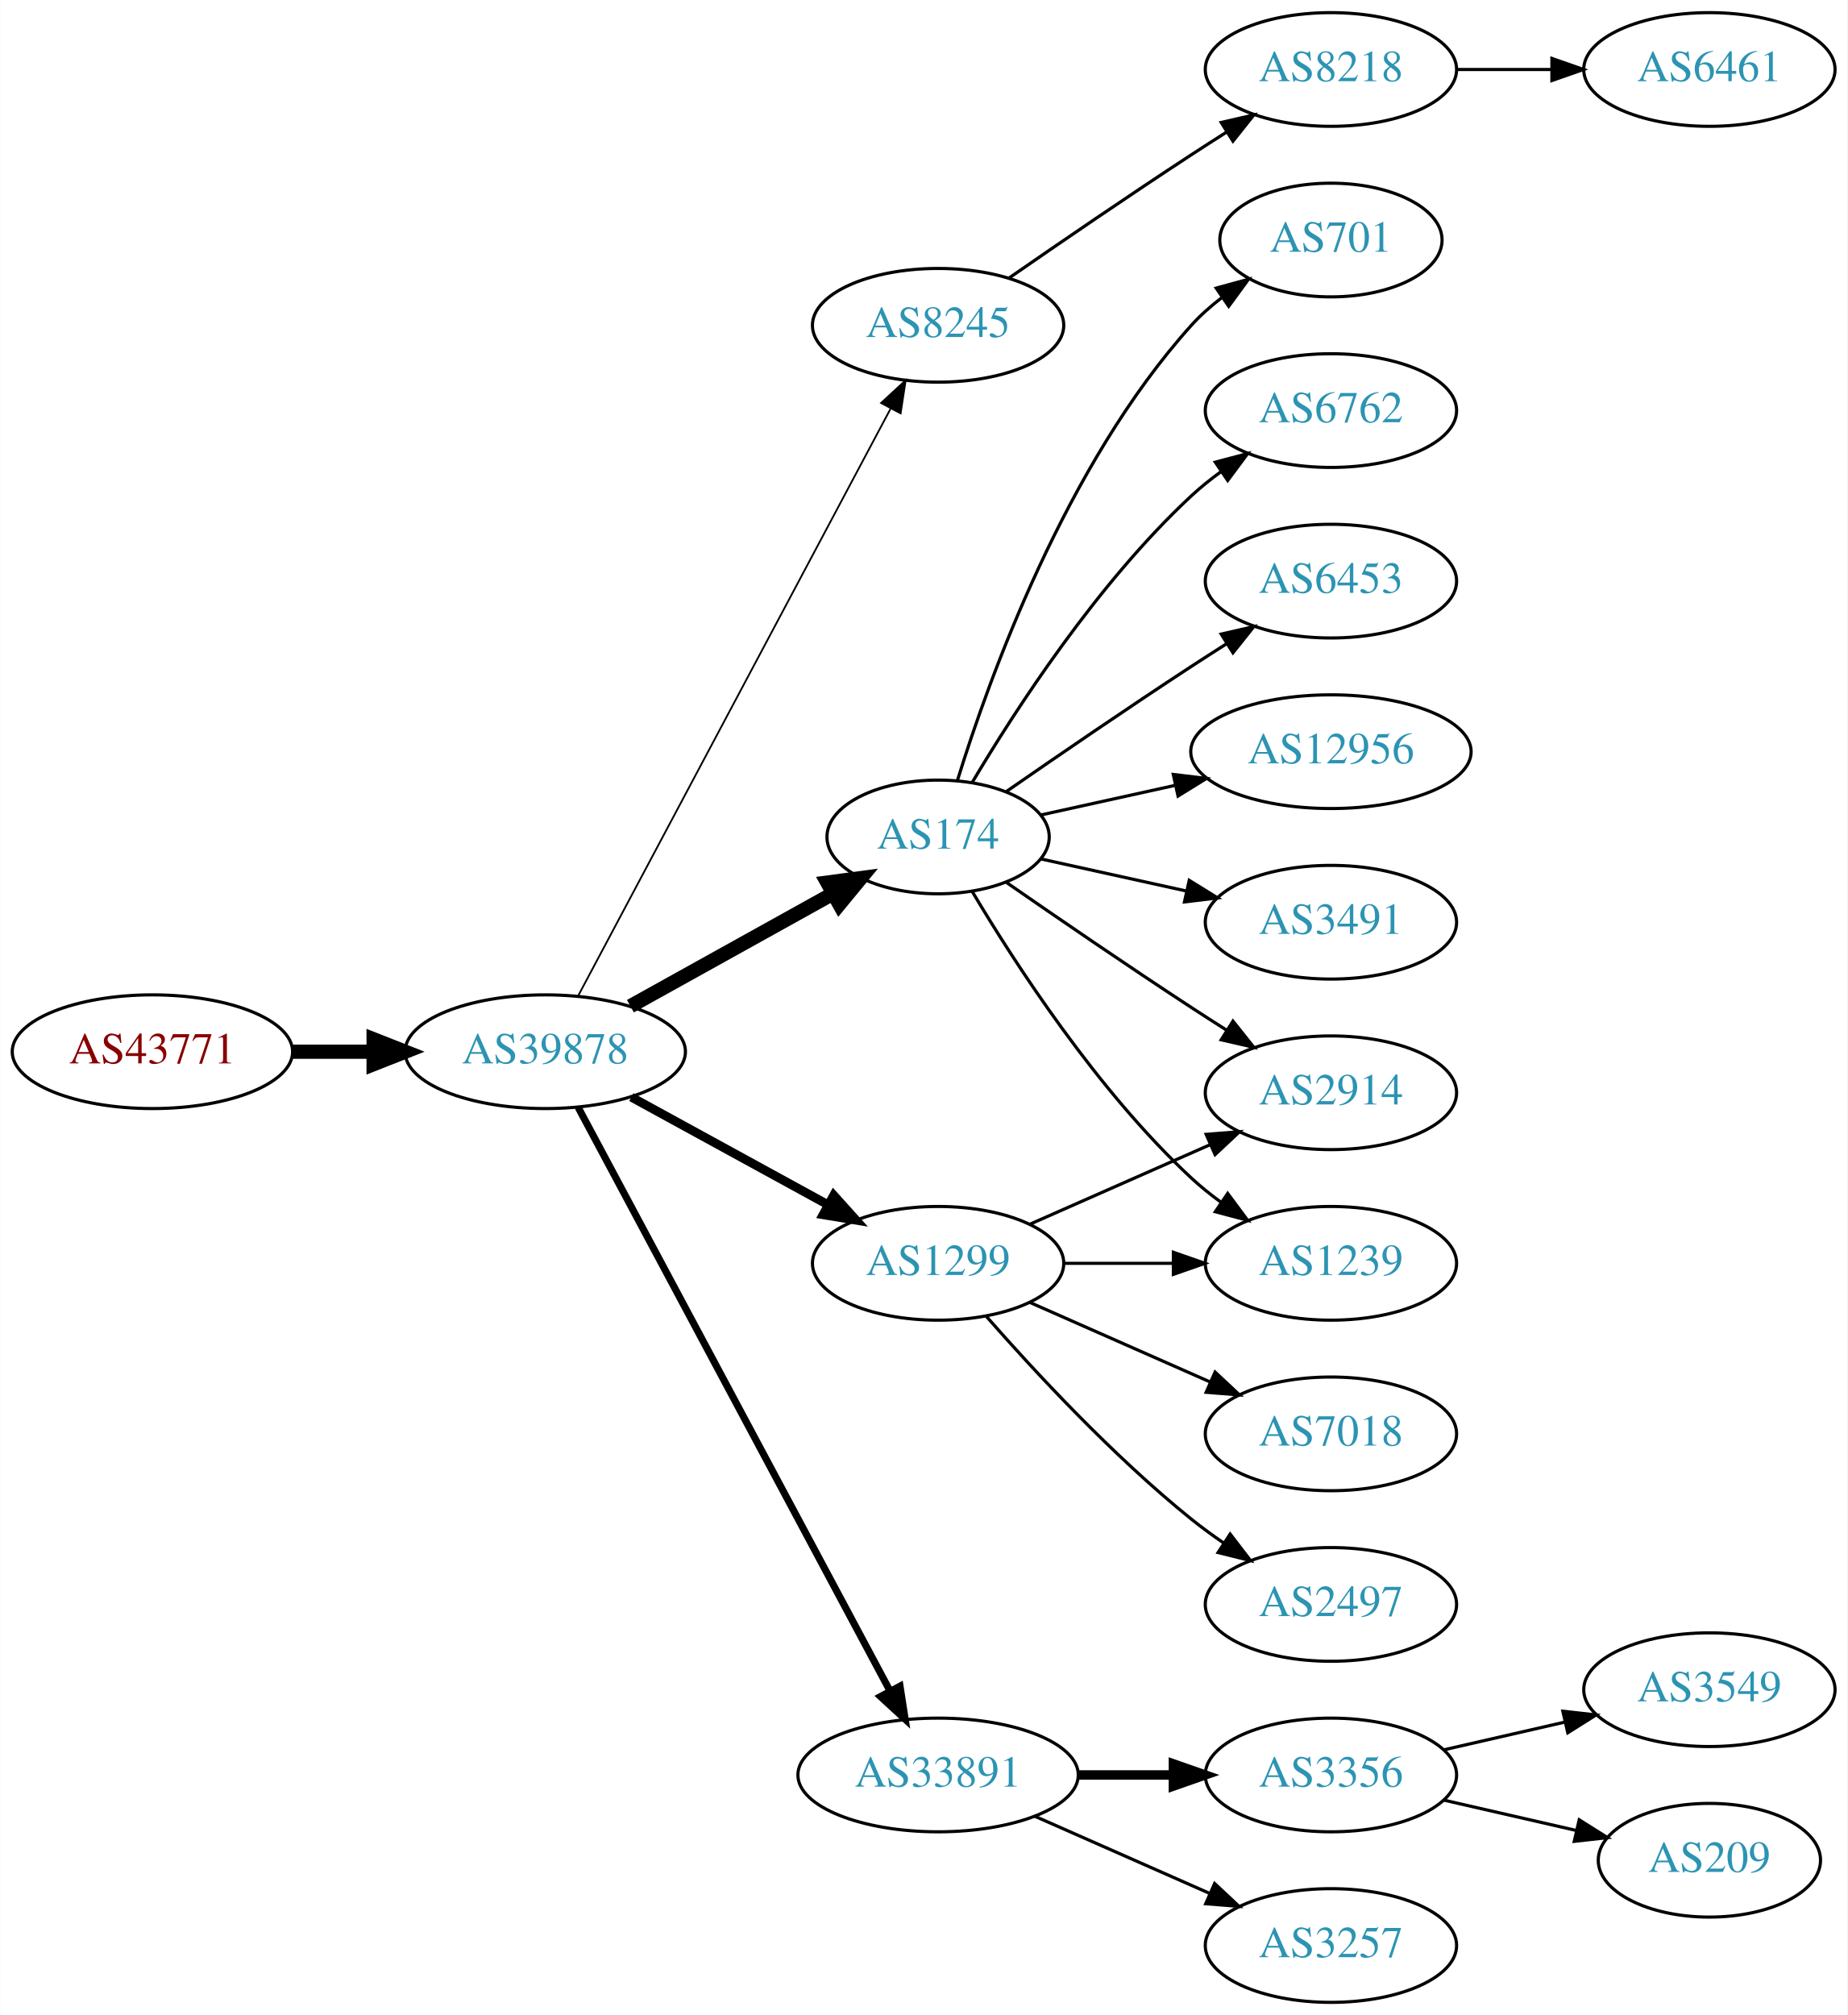
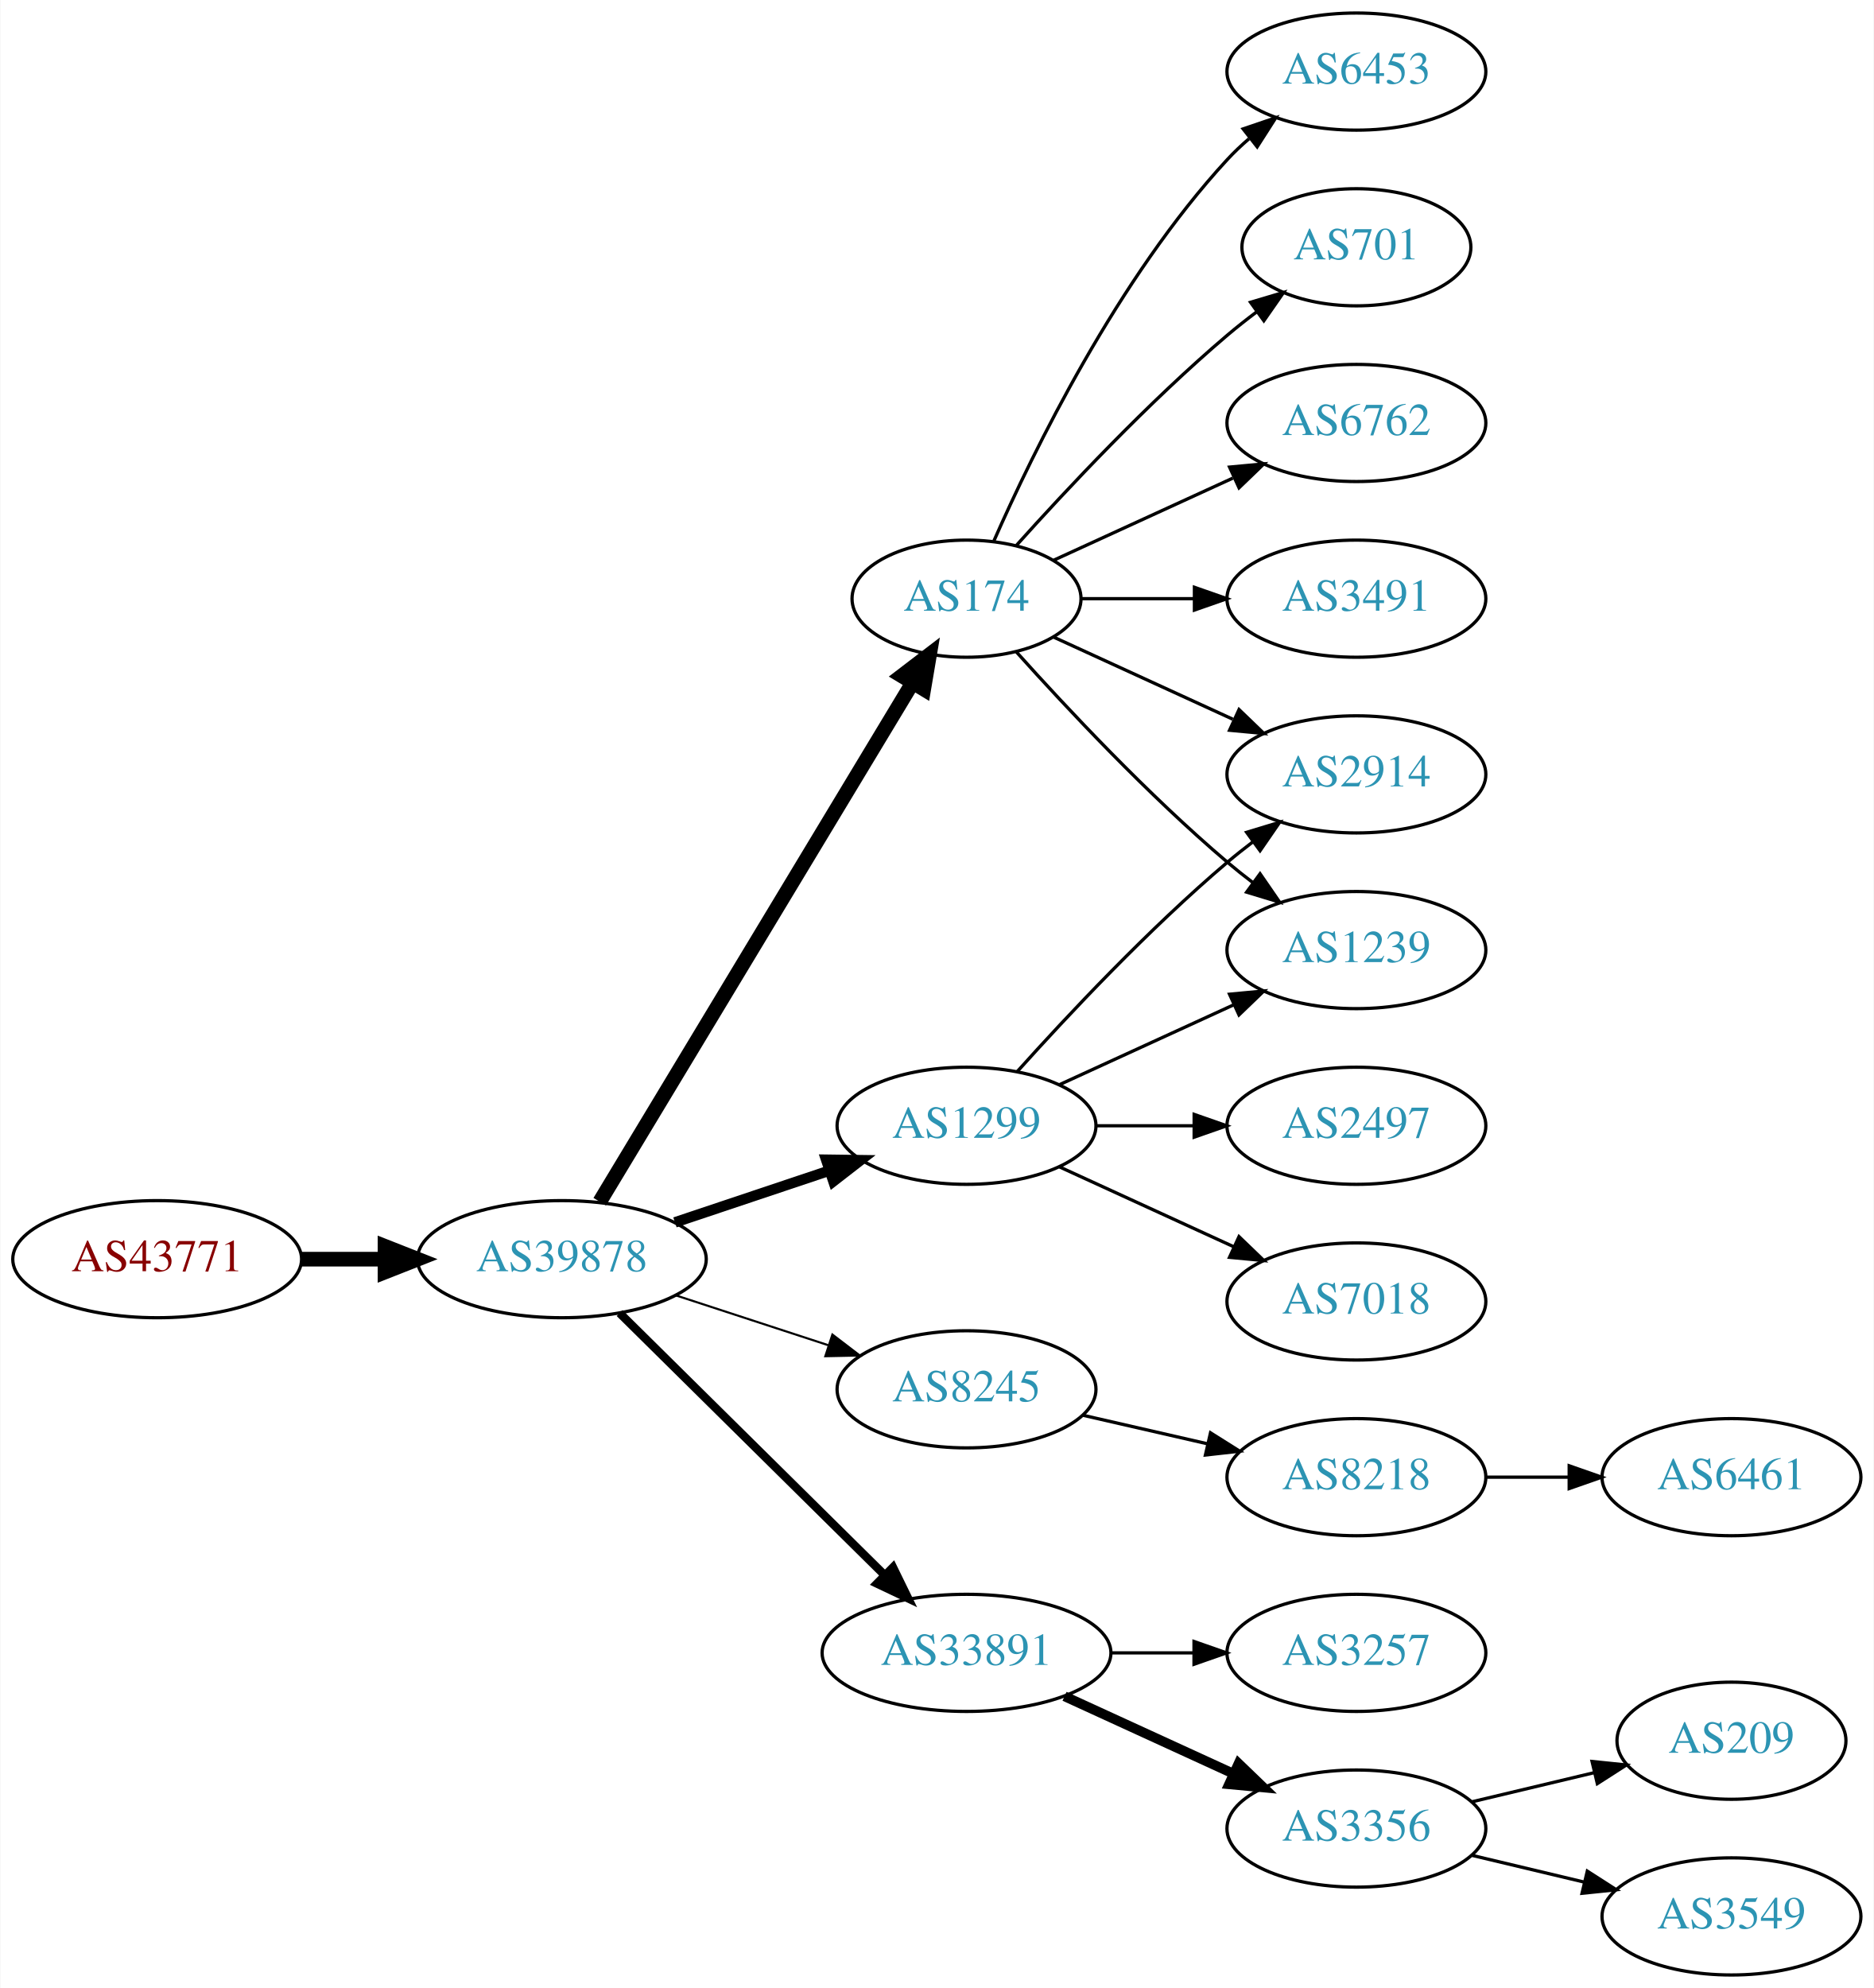
- <svg xmlns="http://www.w3.org/2000/svg" xmlns:xlink="http://www.w3.org/1999/xlink" width="585pt" height="638pt" viewBox="0.00 0.00 584.86 638.00">
-   <g id="graph0" class="graph" transform="scale(1 1) rotate(0) translate(4 634)">
-     <polygon fill="white" stroke="none" points="-4,4 -4,-634 580.862,-634 580.862,4 -4,4" />
+ <svg xmlns="http://www.w3.org/2000/svg" xmlns:xlink="http://www.w3.org/1999/xlink" width="576pt" height="611pt" viewBox="0.00 0.00 575.76 611.00">
+   <g id="graph0" class="graph" transform="scale(1 1) rotate(0) translate(4 607)">
+     <polygon fill="white" stroke="none" points="-4,4 -4,-607 571.762,-607 571.762,4 -4,4" />
    <g id="node1" class="node">
      <g id="a_node1">
        <a xlink:href="/asn/43771" xlink:title="AS43771 ~ MUKI-AS [AT]">
-           <ellipse fill="#ffffff" stroke="black" cx="44.196" cy="-301" rx="44.393" ry="18" />
-           <text text-anchor="middle" x="44.196" y="-297.3" font-family="Times,serif" font-size="14.00" fill="#880000">AS43771</text>
+           <ellipse fill="#ffffff" stroke="black" cx="44.196" cy="-220" rx="44.393" ry="18" />
+           <text text-anchor="middle" x="44.196" y="-216.3" font-family="Times,serif" font-size="14.00" fill="#880000">AS43771</text>
        </a>
      </g>
    </g>
    <g id="node2" class="node">
      <g id="a_node2">
        <a xlink:href="/asn/39878" xlink:title="AS39878 ~ Peter Rauter GmbH [AT]">
-           <ellipse fill="#ffffff" stroke="black" cx="168.588" cy="-301" rx="44.393" ry="18" />
-           <text text-anchor="middle" x="168.588" y="-297.3" font-family="Times,serif" font-size="14.00" fill="#2c94b3">AS39878</text>
+           <ellipse fill="#ffffff" stroke="black" cx="168.588" cy="-220" rx="44.393" ry="18" />
+           <text text-anchor="middle" x="168.588" y="-216.3" font-family="Times,serif" font-size="14.00" fill="#2c94b3">AS39878</text>
        </a>
      </g>
    </g>
    <g id="edge1" class="edge">
-       <path fill="none" stroke="black" stroke-width="4.5" d="M88.692,-301C96.898,-301 105.569,-301 114.041,-301" />
-       <polygon fill="black" stroke="black" stroke-width="4.5" points="114.233,-304.938 124.233,-301 114.233,-297.063 114.233,-304.938" />
+       <path fill="none" stroke="black" stroke-width="4.5" d="M88.692,-220C96.898,-220 105.569,-220 114.041,-220" />
+       <polygon fill="black" stroke="black" stroke-width="4.5" points="114.233,-223.938 124.233,-220 114.233,-216.063 114.233,-223.938" />
    </g>
    <g id="node3" class="node">
      <g id="a_node3">
-         <a xlink:href="/asn/8245" xlink:title="AS8245 ~ Video-Broadcast GmbH [AT]">
-           <ellipse fill="#ffffff" stroke="black" cx="292.98" cy="-531" rx="39.794" ry="18" />
-           <text text-anchor="middle" x="292.98" y="-527.3" font-family="Times,serif" font-size="14.00" fill="#2c94b3">AS8245</text>
+         <a xlink:href="/asn/174" xlink:title="AS174 ~ Cogent Communications [US]">
+           <ellipse fill="#ffffff" stroke="black" cx="292.98" cy="-423" rx="35.194" ry="18" />
+           <text text-anchor="middle" x="292.98" y="-419.3" font-family="Times,serif" font-size="14.00" fill="#2c94b3">AS174</text>
        </a>
      </g>
    </g>
    <g id="edge2" class="edge">
-       <path fill="none" stroke="black" stroke-width="0.562" d="M178.989,-318.666C200.355,-358.817 252.663,-457.115 277.903,-504.546" />
-       <polygon fill="black" stroke="black" stroke-width="0.562" points="274.928,-506.405 282.715,-513.589 281.107,-503.117 274.928,-506.405" />
+       <path fill="none" stroke="black" stroke-width="4.5" d="M180.236,-237.66C201.863,-273.532 251.024,-355.069 276.312,-397.012" />
+       <polygon fill="black" stroke="black" stroke-width="4.5" points="273.082,-399.282 281.618,-405.813 279.827,-395.216 273.082,-399.282" />
    </g>
    <g id="node4" class="node">
      <g id="a_node4">
-         <a xlink:href="/asn/174" xlink:title="AS174 ~ Cogent Communications [US]">
-           <ellipse fill="#ffffff" stroke="black" cx="292.98" cy="-369" rx="35.194" ry="18" />
-           <text text-anchor="middle" x="292.98" y="-365.3" font-family="Times,serif" font-size="14.00" fill="#2c94b3">AS174</text>
+         <a xlink:href="/asn/8245" xlink:title="AS8245 ~ Video-Broadcast GmbH [AT]">
+           <ellipse fill="#ffffff" stroke="black" cx="292.98" cy="-180" rx="39.794" ry="18" />
+           <text text-anchor="middle" x="292.98" y="-176.3" font-family="Times,serif" font-size="14.00" fill="#2c94b3">AS8245</text>
        </a>
      </g>
    </g>
    <g id="edge3" class="edge">
-       <path fill="none" stroke="black" stroke-width="4.5" d="M195.544,-315.421C214.286,-325.834 239.718,-339.964 259.759,-351.098" />
-       <polygon fill="black" stroke="black" stroke-width="4.5" points="257.891,-354.565 268.545,-355.979 261.716,-347.681 257.891,-354.565" />
+       <path fill="none" stroke="black" stroke-width="0.643" d="M203.681,-208.858C218.187,-204.117 235.239,-198.544 250.469,-193.567" />
+       <polygon fill="black" stroke="black" stroke-width="0.643" points="251.752,-196.83 260.17,-190.396 249.578,-190.176 251.752,-196.83" />
    </g>
    <g id="node5" class="node">
      <g id="a_node5">
-         <a xlink:href="/asn/33891" xlink:title="AS33891 ~ CORE-BACKBONE GMBH GLOBAL NETWORK [DE]">
-           <ellipse fill="#ffffff" stroke="black" cx="292.98" cy="-72" rx="44.393" ry="18" />
-           <text text-anchor="middle" x="292.98" y="-68.3" font-family="Times,serif" font-size="14.00" fill="#2c94b3">AS33891</text>
+         <a xlink:href="/asn/1299" xlink:title="AS1299 ~ Telia Carrier [EU]">
+           <ellipse fill="#ffffff" stroke="black" cx="292.98" cy="-261" rx="39.794" ry="18" />
+           <text text-anchor="middle" x="292.98" y="-257.3" font-family="Times,serif" font-size="14.00" fill="#2c94b3">AS1299</text>
        </a>
      </g>
    </g>
    <g id="edge4" class="edge">
-       <path fill="none" stroke="black" stroke-width="2.25" d="M178.989,-283.411C200.303,-243.532 252.407,-146.043 277.717,-98.687" />
-       <polygon fill="black" stroke="black" stroke-width="2.25" points="280.921,-100.118 282.548,-89.649 274.747,-96.819 280.921,-100.118" />
+       <path fill="none" stroke="black" stroke-width="3.214" d="M203.356,-231.312C217.983,-236.212 235.246,-241.994 250.631,-247.148" />
+       <polygon fill="black" stroke="black" stroke-width="3.214" points="249.83,-250.571 260.424,-250.429 252.054,-243.934 249.83,-250.571" />
    </g>
    <g id="node6" class="node">
      <g id="a_node6">
-         <a xlink:href="/asn/1299" xlink:title="AS1299 ~ Telia Carrier [EU]">
-           <ellipse fill="#ffffff" stroke="black" cx="292.98" cy="-234" rx="39.794" ry="18" />
-           <text text-anchor="middle" x="292.98" y="-230.3" font-family="Times,serif" font-size="14.00" fill="#2c94b3">AS1299</text>
+         <a xlink:href="/asn/33891" xlink:title="AS33891 ~ CORE-BACKBONE GMBH GLOBAL NETWORK [DE]">
+           <ellipse fill="#ffffff" stroke="black" cx="292.98" cy="-99" rx="44.393" ry="18" />
+           <text text-anchor="middle" x="292.98" y="-95.3" font-family="Times,serif" font-size="14.00" fill="#2c94b3">AS33891</text>
        </a>
      </g>
    </g>
    <g id="edge5" class="edge">
-       <path fill="none" stroke="black" stroke-width="2.812" d="M195.844,-286.627C214.035,-276.669 238.421,-263.32 258.08,-252.558" />
-       <polygon fill="black" stroke="black" stroke-width="2.812" points="259.93,-255.535 267.021,-247.663 256.569,-249.395 259.93,-255.535" />
+       <path fill="none" stroke="black" stroke-width="2.571" d="M186.35,-203.429C207.381,-182.637 243.602,-146.828 267.675,-123.029" />
+       <polygon fill="black" stroke="black" stroke-width="2.571" points="270.378,-125.279 275.029,-115.759 265.456,-120.301 270.378,-125.279" />
    </g>
    <g id="node7" class="node">
      <g id="a_node7">
-         <a xlink:href="/asn/8218" xlink:title="AS8218 ~ legacy Neotelecoms [FR]">
-           <ellipse fill="#ffffff" stroke="black" cx="417.373" cy="-612" rx="39.794" ry="18" />
-           <text text-anchor="middle" x="417.373" y="-608.3" font-family="Times,serif" font-size="14.00" fill="#2c94b3">AS8218</text>
+         <a xlink:href="/asn/701" xlink:title="AS701 ~ UUNET [US]">
+           <ellipse fill="#ffffff" stroke="black" cx="412.823" cy="-531" rx="35.194" ry="18" />
+           <text text-anchor="middle" x="412.823" y="-527.3" font-family="Times,serif" font-size="14.00" fill="#2c94b3">AS701</text>
        </a>
      </g>
    </g>
    <g id="edge6" class="edge">
-       <path fill="none" stroke="black" d="M315.337,-545.901C331.188,-556.877 353.391,-572.079 373.176,-585 376.758,-587.339 380.529,-589.759 384.289,-592.144" />
-       <polygon fill="black" stroke="black" points="382.623,-595.231 392.95,-597.596 386.352,-589.307 382.623,-595.231" />
+       <path fill="none" stroke="black" d="M308.342,-439.409C323.616,-456.432 348.875,-483.396 373.176,-504 376.029,-506.418 379.094,-508.833 382.205,-511.169" />
+       <polygon fill="black" stroke="black" points="380.278,-514.095 390.433,-517.116 384.378,-508.422 380.278,-514.095" />
+     </g>
+     <g id="node8" class="node">
+       <g id="a_node8">
+         <a xlink:href="/asn/6762" xlink:title="AS6762 ~ TELECOM ITALIA SPARKLE S.p.A. [IT]">
+           <ellipse fill="#ffffff" stroke="black" cx="412.823" cy="-477" rx="39.794" ry="18" />
+           <text text-anchor="middle" x="412.823" y="-473.3" font-family="Times,serif" font-size="14.00" fill="#2c94b3">AS6762</text>
+         </a>
+       </g>
+     </g>
+     <g id="edge7" class="edge">
+       <path fill="none" stroke="black" d="M319.841,-434.851C335.962,-442.238 356.964,-451.862 374.83,-460.048" />
+       <polygon fill="black" stroke="black" points="373.832,-463.441 384.381,-464.425 376.748,-457.077 373.832,-463.441" />
    </g>
    <g id="node9" class="node">
      <g id="a_node9">
-         <a xlink:href="/asn/6762" xlink:title="AS6762 ~ TELECOM ITALIA SPARKLE S.p.A. [IT]">
-           <ellipse fill="#ffffff" stroke="black" cx="417.373" cy="-504" rx="39.794" ry="18" />
-           <text text-anchor="middle" x="417.373" y="-500.3" font-family="Times,serif" font-size="14.00" fill="#2c94b3">AS6762</text>
+         <a xlink:href="/asn/1239" xlink:title="AS1239 ~ Sprint [US]">
+           <ellipse fill="#ffffff" stroke="black" cx="412.823" cy="-315" rx="39.794" ry="18" />
+           <text text-anchor="middle" x="412.823" y="-311.3" font-family="Times,serif" font-size="14.00" fill="#2c94b3">AS1239</text>
        </a>
      </g>
    </g>
    <g id="edge8" class="edge">
-       <path fill="none" stroke="black" d="M303.793,-386.279C317.299,-409.011 343.359,-449.314 373.176,-477 376.083,-479.699 379.296,-482.28 382.62,-484.703" />
-       <polygon fill="black" stroke="black" points="380.755,-487.667 390.998,-490.375 384.679,-481.87 380.755,-487.667" />
+       <path fill="none" stroke="black" d="M308.342,-406.591C323.616,-389.568 348.875,-362.604 373.176,-342 375.674,-339.883 378.334,-337.768 381.045,-335.707" />
+       <polygon fill="black" stroke="black" points="383.212,-338.459 389.222,-329.734 379.082,-332.806 383.212,-338.459" />
    </g>
    <g id="node10" class="node">
      <g id="a_node10">
-         <a xlink:href="/asn/6453" xlink:title="AS6453 ~ TATA COMMUNICATIONS (AMERICA) INC [US]">
-           <ellipse fill="#ffffff" stroke="black" cx="417.373" cy="-450" rx="39.794" ry="18" />
-           <text text-anchor="middle" x="417.373" y="-446.3" font-family="Times,serif" font-size="14.00" fill="#2c94b3">AS6453</text>
+         <a xlink:href="/asn/3491" xlink:title="AS3491 ~ PCCW Global, Inc. [US]">
+           <ellipse fill="#ffffff" stroke="black" cx="412.823" cy="-423" rx="39.794" ry="18" />
+           <text text-anchor="middle" x="412.823" y="-419.3" font-family="Times,serif" font-size="14.00" fill="#2c94b3">AS3491</text>
        </a>
      </g>
    </g>
    <g id="edge9" class="edge">
-       <path fill="none" stroke="black" d="M314.671,-383.44C330.563,-394.449 353.113,-409.897 373.176,-423 376.758,-425.339 380.529,-427.759 384.289,-430.144" />
-       <polygon fill="black" stroke="black" points="382.623,-433.231 392.95,-435.596 386.352,-427.307 382.623,-433.231" />
+       <path fill="none" stroke="black" d="M328.382,-423C339.206,-423 351.374,-423 363.001,-423" />
+       <polygon fill="black" stroke="black" points="363.032,-426.5 373.032,-423 363.032,-419.5 363.032,-426.5" />
    </g>
    <g id="node11" class="node">
      <g id="a_node11">
        <a xlink:href="/asn/2914" xlink:title="AS2914 ~ NTT America, Inc. [US]">
-           <ellipse fill="#ffffff" stroke="black" cx="417.373" cy="-288" rx="39.794" ry="18" />
-           <text text-anchor="middle" x="417.373" y="-284.3" font-family="Times,serif" font-size="14.00" fill="#2c94b3">AS2914</text>
+           <ellipse fill="#ffffff" stroke="black" cx="412.823" cy="-369" rx="39.794" ry="18" />
+           <text text-anchor="middle" x="412.823" y="-365.3" font-family="Times,serif" font-size="14.00" fill="#2c94b3">AS2914</text>
        </a>
      </g>
    </g>
    <g id="edge10" class="edge">
-       <path fill="none" stroke="black" d="M314.671,-354.56C330.563,-343.551 353.113,-328.103 373.176,-315 376.758,-312.661 380.529,-310.241 384.289,-307.856" />
-       <polygon fill="black" stroke="black" points="386.352,-310.693 392.95,-302.404 382.623,-304.769 386.352,-310.693" />
+       <path fill="none" stroke="black" d="M319.841,-411.149C335.962,-403.762 356.964,-394.138 374.83,-385.952" />
+       <polygon fill="black" stroke="black" points="376.748,-388.923 384.381,-381.575 373.832,-382.559 376.748,-388.923" />
    </g>
    <g id="node12" class="node">
      <g id="a_node12">
-         <a xlink:href="/asn/12956" xlink:title="AS12956 ~ TELXIUS [ES]">
-           <ellipse fill="#ffffff" stroke="black" cx="417.373" cy="-396" rx="44.393" ry="18" />
-           <text text-anchor="middle" x="417.373" y="-392.3" font-family="Times,serif" font-size="14.00" fill="#2c94b3">AS12956</text>
+         <a xlink:href="/asn/6453" xlink:title="AS6453 ~ TATA COMMUNICATIONS (AMERICA) INC [US]">
+           <ellipse fill="#ffffff" stroke="black" cx="412.823" cy="-585" rx="39.794" ry="18" />
+           <text text-anchor="middle" x="412.823" y="-581.3" font-family="Times,serif" font-size="14.00" fill="#2c94b3">AS6453</text>
        </a>
      </g>
    </g>
    <g id="edge11" class="edge">
-       <path fill="none" stroke="black" d="M325.499,-375.953C338.38,-378.795 353.575,-382.147 367.816,-385.288" />
-       <polygon fill="black" stroke="black" points="367.45,-388.792 377.97,-387.528 368.958,-381.956 367.45,-388.792" />
+       <path fill="none" stroke="black" d="M301.396,-440.761C313.464,-468.183 339.436,-521.473 373.176,-558 375.207,-560.198 377.446,-562.319 379.792,-564.34" />
+       <polygon fill="black" stroke="black" points="378.004,-567.386 388.036,-570.794 382.319,-561.874 378.004,-567.386" />
    </g>
    <g id="node13" class="node">
      <g id="a_node13">
-         <a xlink:href="/asn/3491" xlink:title="AS3491 ~ PCCW Global, Inc. [US]">
-           <ellipse fill="#ffffff" stroke="black" cx="417.373" cy="-342" rx="39.794" ry="18" />
-           <text text-anchor="middle" x="417.373" y="-338.3" font-family="Times,serif" font-size="14.00" fill="#2c94b3">AS3491</text>
+         <a xlink:href="/asn/8218" xlink:title="AS8218 ~ legacy Neotelecoms [FR]">
+           <ellipse fill="#ffffff" stroke="black" cx="412.823" cy="-153" rx="39.794" ry="18" />
+           <text text-anchor="middle" x="412.823" y="-149.3" font-family="Times,serif" font-size="14.00" fill="#2c94b3">AS8218</text>
        </a>
      </g>
    </g>
    <g id="edge12" class="edge">
-       <path fill="none" stroke="black" d="M325.499,-362.047C339.56,-358.945 356.378,-355.235 371.702,-351.854" />
-       <polygon fill="black" stroke="black" points="372.501,-355.262 381.512,-349.69 370.993,-348.427 372.501,-355.262" />
+       <path fill="none" stroke="black" d="M328.7,-172.045C340.7,-169.296 354.32,-166.175 367.013,-163.267" />
+       <polygon fill="black" stroke="black" points="367.979,-166.636 376.945,-160.991 366.415,-159.813 367.979,-166.636" />
+     </g>
+     <g id="edge15" class="edge">
+       <path fill="none" stroke="black" d="M321.609,-273.661C337.566,-280.973 357.837,-290.261 375.119,-298.181" />
+       <polygon fill="black" stroke="black" points="373.818,-301.435 384.367,-302.419 376.734,-295.071 373.818,-301.435" />
+     </g>
+     <g id="edge14" class="edge">
+       <path fill="none" stroke="black" d="M308.626,-277.725C323.927,-294.765 349.025,-321.523 373.176,-342 375.674,-344.117 378.334,-346.232 381.045,-348.293" />
+       <polygon fill="black" stroke="black" points="379.082,-351.194 389.222,-354.266 383.212,-345.541 379.082,-351.194" />
+     </g>
+     <g id="node15" class="node">
+       <g id="a_node15">
+         <a xlink:href="/asn/7018" xlink:title="AS7018 ~ AT&amp;T Services, Inc. [US]">
+           <ellipse fill="#ffffff" stroke="black" cx="412.823" cy="-207" rx="39.794" ry="18" />
+           <text text-anchor="middle" x="412.823" y="-203.3" font-family="Times,serif" font-size="14.00" fill="#2c94b3">AS7018</text>
+         </a>
+       </g>
+     </g>
+     <g id="edge16" class="edge">
+       <path fill="none" stroke="black" d="M321.609,-248.339C337.566,-241.027 357.837,-231.739 375.119,-223.819" />
+       <polygon fill="black" stroke="black" points="376.734,-226.929 384.367,-219.581 373.818,-220.565 376.734,-226.929" />
+     </g>
+     <g id="node16" class="node">
+       <g id="a_node16">
+         <a xlink:href="/asn/2497" xlink:title="AS2497 ~ Internet Initiative Japan Inc. [JP]">
+           <ellipse fill="#ffffff" stroke="black" cx="412.823" cy="-261" rx="39.794" ry="18" />
+           <text text-anchor="middle" x="412.823" y="-257.3" font-family="Times,serif" font-size="14.00" fill="#2c94b3">AS2497</text>
+         </a>
+       </g>
+     </g>
+     <g id="edge17" class="edge">
+       <path fill="none" stroke="black" d="M332.893,-261C342.446,-261 352.796,-261 362.759,-261" />
+       <polygon fill="black" stroke="black" points="362.951,-264.5 372.951,-261 362.951,-257.5 362.951,-264.5" />
+     </g>
+     <g id="node17" class="node">
+       <g id="a_node17">
+         <a xlink:href="/asn/3356" xlink:title="AS3356 ~ Level 3 Parent, LLC [US]">
+           <ellipse fill="#ffffff" stroke="black" cx="412.823" cy="-45" rx="39.794" ry="18" />
+           <text text-anchor="middle" x="412.823" y="-41.3" font-family="Times,serif" font-size="14.00" fill="#2c94b3">AS3356</text>
+         </a>
+       </g>
+     </g>
+     <g id="edge18" class="edge">
+       <path fill="none" stroke="black" stroke-width="3" d="M323.11,-85.652C338.721,-78.498 358.119,-69.609 374.791,-61.969" />
+       <polygon fill="black" stroke="black" stroke-width="3" points="376.61,-64.986 384.243,-57.638 373.694,-58.622 376.61,-64.986" />
+     </g>
+     <g id="node18" class="node">
+       <g id="a_node18">
+         <a xlink:href="/asn/3257" xlink:title="AS3257 ~ GTT [DE]">
+           <ellipse fill="#ffffff" stroke="black" cx="412.823" cy="-99" rx="39.794" ry="18" />
+           <text text-anchor="middle" x="412.823" y="-95.3" font-family="Times,serif" font-size="14.00" fill="#2c94b3">AS3257</text>
+         </a>
+       </g>
+     </g>
+     <g id="edge19" class="edge">
+       <path fill="none" stroke="black" d="M337.191,-99C345.504,-99 354.267,-99 362.749,-99" />
+       <polygon fill="black" stroke="black" points="362.908,-102.5 372.908,-99 362.908,-95.5 362.908,-102.5" />
    </g>
    <g id="node14" class="node">
      <g id="a_node14">
-         <a xlink:href="/asn/1239" xlink:title="AS1239 ~ Sprint [US]">
-           <ellipse fill="#ffffff" stroke="black" cx="417.373" cy="-234" rx="39.794" ry="18" />
-           <text text-anchor="middle" x="417.373" y="-230.3" font-family="Times,serif" font-size="14.00" fill="#2c94b3">AS1239</text>
+         <a xlink:href="/asn/6461" xlink:title="AS6461 ~ Zayo Bandwidth [US]">
+           <ellipse fill="#ffffff" stroke="black" cx="528.116" cy="-153" rx="39.794" ry="18" />
+           <text text-anchor="middle" x="528.116" y="-149.3" font-family="Times,serif" font-size="14.00" fill="#2c94b3">AS6461</text>
        </a>
      </g>
    </g>
    <g id="edge13" class="edge">
-       <path fill="none" stroke="black" d="M303.793,-351.721C317.299,-328.989 343.359,-288.686 373.176,-261 376.083,-258.301 379.296,-255.72 382.62,-253.297" />
-       <polygon fill="black" stroke="black" points="384.679,-256.13 390.998,-247.625 380.755,-250.333 384.679,-256.13" />
-     </g>
-     <g id="node15" class="node">
-       <g id="a_node15">
-         <a xlink:href="/asn/701" xlink:title="AS701 ~ UUNET [US]">
-           <ellipse fill="#ffffff" stroke="black" cx="417.373" cy="-558" rx="35.194" ry="18" />
-           <text text-anchor="middle" x="417.373" y="-554.3" font-family="Times,serif" font-size="14.00" fill="#2c94b3">AS701</text>
-         </a>
-       </g>
-     </g>
-     <g id="edge14" class="edge">
-       <path fill="none" stroke="black" d="M299.118,-386.94C309.021,-418.979 333.359,-486.812 373.176,-531 376.04,-534.178 379.364,-537.119 382.872,-539.8" />
-       <polygon fill="black" stroke="black" points="381.038,-542.786 391.261,-545.569 385.005,-537.018 381.038,-542.786" />
-     </g>
-     <g id="node16" class="node">
-       <g id="a_node16">
-         <a xlink:href="/asn/3356" xlink:title="AS3356 ~ Level 3 Parent, LLC [US]">
-           <ellipse fill="#ffffff" stroke="black" cx="417.373" cy="-72" rx="39.794" ry="18" />
-           <text text-anchor="middle" x="417.373" y="-68.3" font-family="Times,serif" font-size="14.00" fill="#2c94b3">AS3356</text>
-         </a>
-       </g>
-     </g>
-     <g id="edge15" class="edge">
-       <path fill="none" stroke="black" stroke-width="3" d="M337.476,-72C347.165,-72 357.502,-72 367.394,-72" />
-       <polygon fill="black" stroke="black" stroke-width="3" points="367.497,-75.5 377.497,-72 367.497,-68.5 367.497,-75.5" />
-     </g>
-     <g id="node17" class="node">
-       <g id="a_node17">
-         <a xlink:href="/asn/3257" xlink:title="AS3257 ~ GTT [DE]">
-           <ellipse fill="#ffffff" stroke="black" cx="417.373" cy="-18" rx="39.794" ry="18" />
-           <text text-anchor="middle" x="417.373" y="-14.3" font-family="Times,serif" font-size="14.00" fill="#2c94b3">AS3257</text>
-         </a>
-       </g>
-     </g>
-     <g id="edge16" class="edge">
-       <path fill="none" stroke="black" d="M323.608,-58.928C340.203,-51.606 361.062,-42.403 378.795,-34.579" />
-       <polygon fill="black" stroke="black" points="380.543,-37.634 388.279,-30.395 377.717,-31.23 380.543,-37.634" />
-     </g>
-     <g id="edge21" class="edge">
-       <path fill="none" stroke="black" d="M322.06,-246.389C339.008,-253.866 360.805,-263.483 379.174,-271.588" />
-       <polygon fill="black" stroke="black" points="377.862,-274.834 388.424,-275.669 380.688,-268.43 377.862,-274.834" />
-     </g>
-     <g id="edge20" class="edge">
-       <path fill="none" stroke="black" d="M332.706,-234C343.644,-234 355.695,-234 367.161,-234" />
-       <polygon fill="black" stroke="black" points="367.479,-237.5 377.479,-234 367.479,-230.5 367.479,-237.5" />
-     </g>
-     <g id="node20" class="node">
-       <g id="a_node20">
-         <a xlink:href="/asn/7018" xlink:title="AS7018 ~ AT&amp;T Services, Inc. [US]">
-           <ellipse fill="#ffffff" stroke="black" cx="417.373" cy="-180" rx="39.794" ry="18" />
-           <text text-anchor="middle" x="417.373" y="-176.3" font-family="Times,serif" font-size="14.00" fill="#2c94b3">AS7018</text>
-         </a>
-       </g>
-     </g>
-     <g id="edge19" class="edge">
-       <path fill="none" stroke="black" d="M322.06,-221.611C339.008,-214.134 360.805,-204.517 379.174,-196.412" />
-       <polygon fill="black" stroke="black" points="380.688,-199.57 388.424,-192.331 377.862,-193.166 380.688,-199.57" />
-     </g>
-     <g id="node21" class="node">
-       <g id="a_node21">
-         <a xlink:href="/asn/2497" xlink:title="AS2497 ~ Internet Initiative Japan Inc. [JP]">
-           <ellipse fill="#ffffff" stroke="black" cx="417.373" cy="-126" rx="39.794" ry="18" />
-           <text text-anchor="middle" x="417.373" y="-122.3" font-family="Times,serif" font-size="14.00" fill="#2c94b3">AS2497</text>
-         </a>
-       </g>
-     </g>
-     <g id="edge22" class="edge">
-       <path fill="none" stroke="black" d="M308.133,-217.337C323.234,-200.106 348.355,-172.976 373.176,-153 376.432,-150.38 379.957,-147.808 383.542,-145.354" />
-       <polygon fill="black" stroke="black" points="385.46,-148.281 391.914,-139.879 381.629,-142.423 385.46,-148.281" />
-     </g>
-     <g id="node8" class="node">
-       <g id="a_node8">
-         <a xlink:href="/asn/6461" xlink:title="AS6461 ~ Zayo Bandwidth [US]">
-           <ellipse fill="#ffffff" stroke="black" cx="537.215" cy="-612" rx="39.794" ry="18" />
-           <text text-anchor="middle" x="537.215" y="-608.3" font-family="Times,serif" font-size="14.00" fill="#2c94b3">AS6461</text>
-         </a>
-       </g>
-     </g>
-     <g id="edge7" class="edge">
-       <path fill="none" stroke="black" d="M457.285,-612C466.839,-612 477.188,-612 487.151,-612" />
-       <polygon fill="black" stroke="black" points="487.343,-615.5 497.343,-612 487.343,-608.5 487.343,-615.5" />
-     </g>
-     <g id="node18" class="node">
-       <g id="a_node18">
-         <a xlink:href="/asn/209" xlink:title="AS209 ~ CenturyLink Communications, LLC [US]">
-           <ellipse fill="#ffffff" stroke="black" cx="537.215" cy="-45" rx="35.194" ry="18" />
-           <text text-anchor="middle" x="537.215" y="-41.3" font-family="Times,serif" font-size="14.00" fill="#2c94b3">AS209</text>
-         </a>
-       </g>
-     </g>
-     <g id="edge17" class="edge">
-       <path fill="none" stroke="black" d="M453.092,-64.045C466.184,-61.045 481.207,-57.603 494.847,-54.478" />
-       <polygon fill="black" stroke="black" points="495.989,-57.807 504.955,-52.162 494.425,-50.984 495.989,-57.807" />
+       <path fill="none" stroke="black" d="M452.495,-153C460.698,-153 469.462,-153 477.994,-153" />
+       <polygon fill="black" stroke="black" points="478.233,-156.5 488.233,-153 478.233,-149.5 478.233,-156.5" />
    </g>
    <g id="node19" class="node">
      <g id="a_node19">
        <a xlink:href="/asn/3549" xlink:title="AS3549 ~ Level 3 Parent, LLC [US]">
-           <ellipse fill="#ffffff" stroke="black" cx="537.215" cy="-99" rx="39.794" ry="18" />
-           <text text-anchor="middle" x="537.215" y="-95.3" font-family="Times,serif" font-size="14.00" fill="#2c94b3">AS3549</text>
-         </a>
-       </g>
-     </g>
-     <g id="edge18" class="edge">
-       <path fill="none" stroke="black" d="M453.092,-79.955C465.092,-82.704 478.713,-85.825 491.405,-88.733" />
-       <polygon fill="black" stroke="black" points="490.808,-92.187 501.337,-91.009 492.371,-85.364 490.808,-92.187" />
+           <ellipse fill="#ffffff" stroke="black" cx="528.116" cy="-18" rx="39.794" ry="18" />
+           <text text-anchor="middle" x="528.116" y="-14.3" font-family="Times,serif" font-size="14.00" fill="#2c94b3">AS3549</text>
+         </a>
+       </g>
+     </g>
+     <g id="edge20" class="edge">
+       <path fill="none" stroke="black" d="M448.43,-36.752C459.301,-34.162 471.456,-31.265 482.898,-28.538" />
+       <polygon fill="black" stroke="black" points="483.804,-31.92 492.721,-26.197 482.182,-25.111 483.804,-31.92" />
+     </g>
+     <g id="node20" class="node">
+       <g id="a_node20">
+         <a xlink:href="/asn/209" xlink:title="AS209 ~ CenturyLink Communications, LLC [US]">
+           <ellipse fill="#ffffff" stroke="black" cx="528.116" cy="-72" rx="35.194" ry="18" />
+           <text text-anchor="middle" x="528.116" y="-68.3" font-family="Times,serif" font-size="14.00" fill="#2c94b3">AS209</text>
+         </a>
+       </g>
+     </g>
+     <g id="edge21" class="edge">
+       <path fill="none" stroke="black" d="M448.43,-53.248C460.225,-56.059 473.529,-59.229 485.797,-62.153" />
+       <polygon fill="black" stroke="black" points="485.263,-65.624 495.802,-64.537 486.886,-58.814 485.263,-65.624" />
    </g>
  </g>
</svg>
